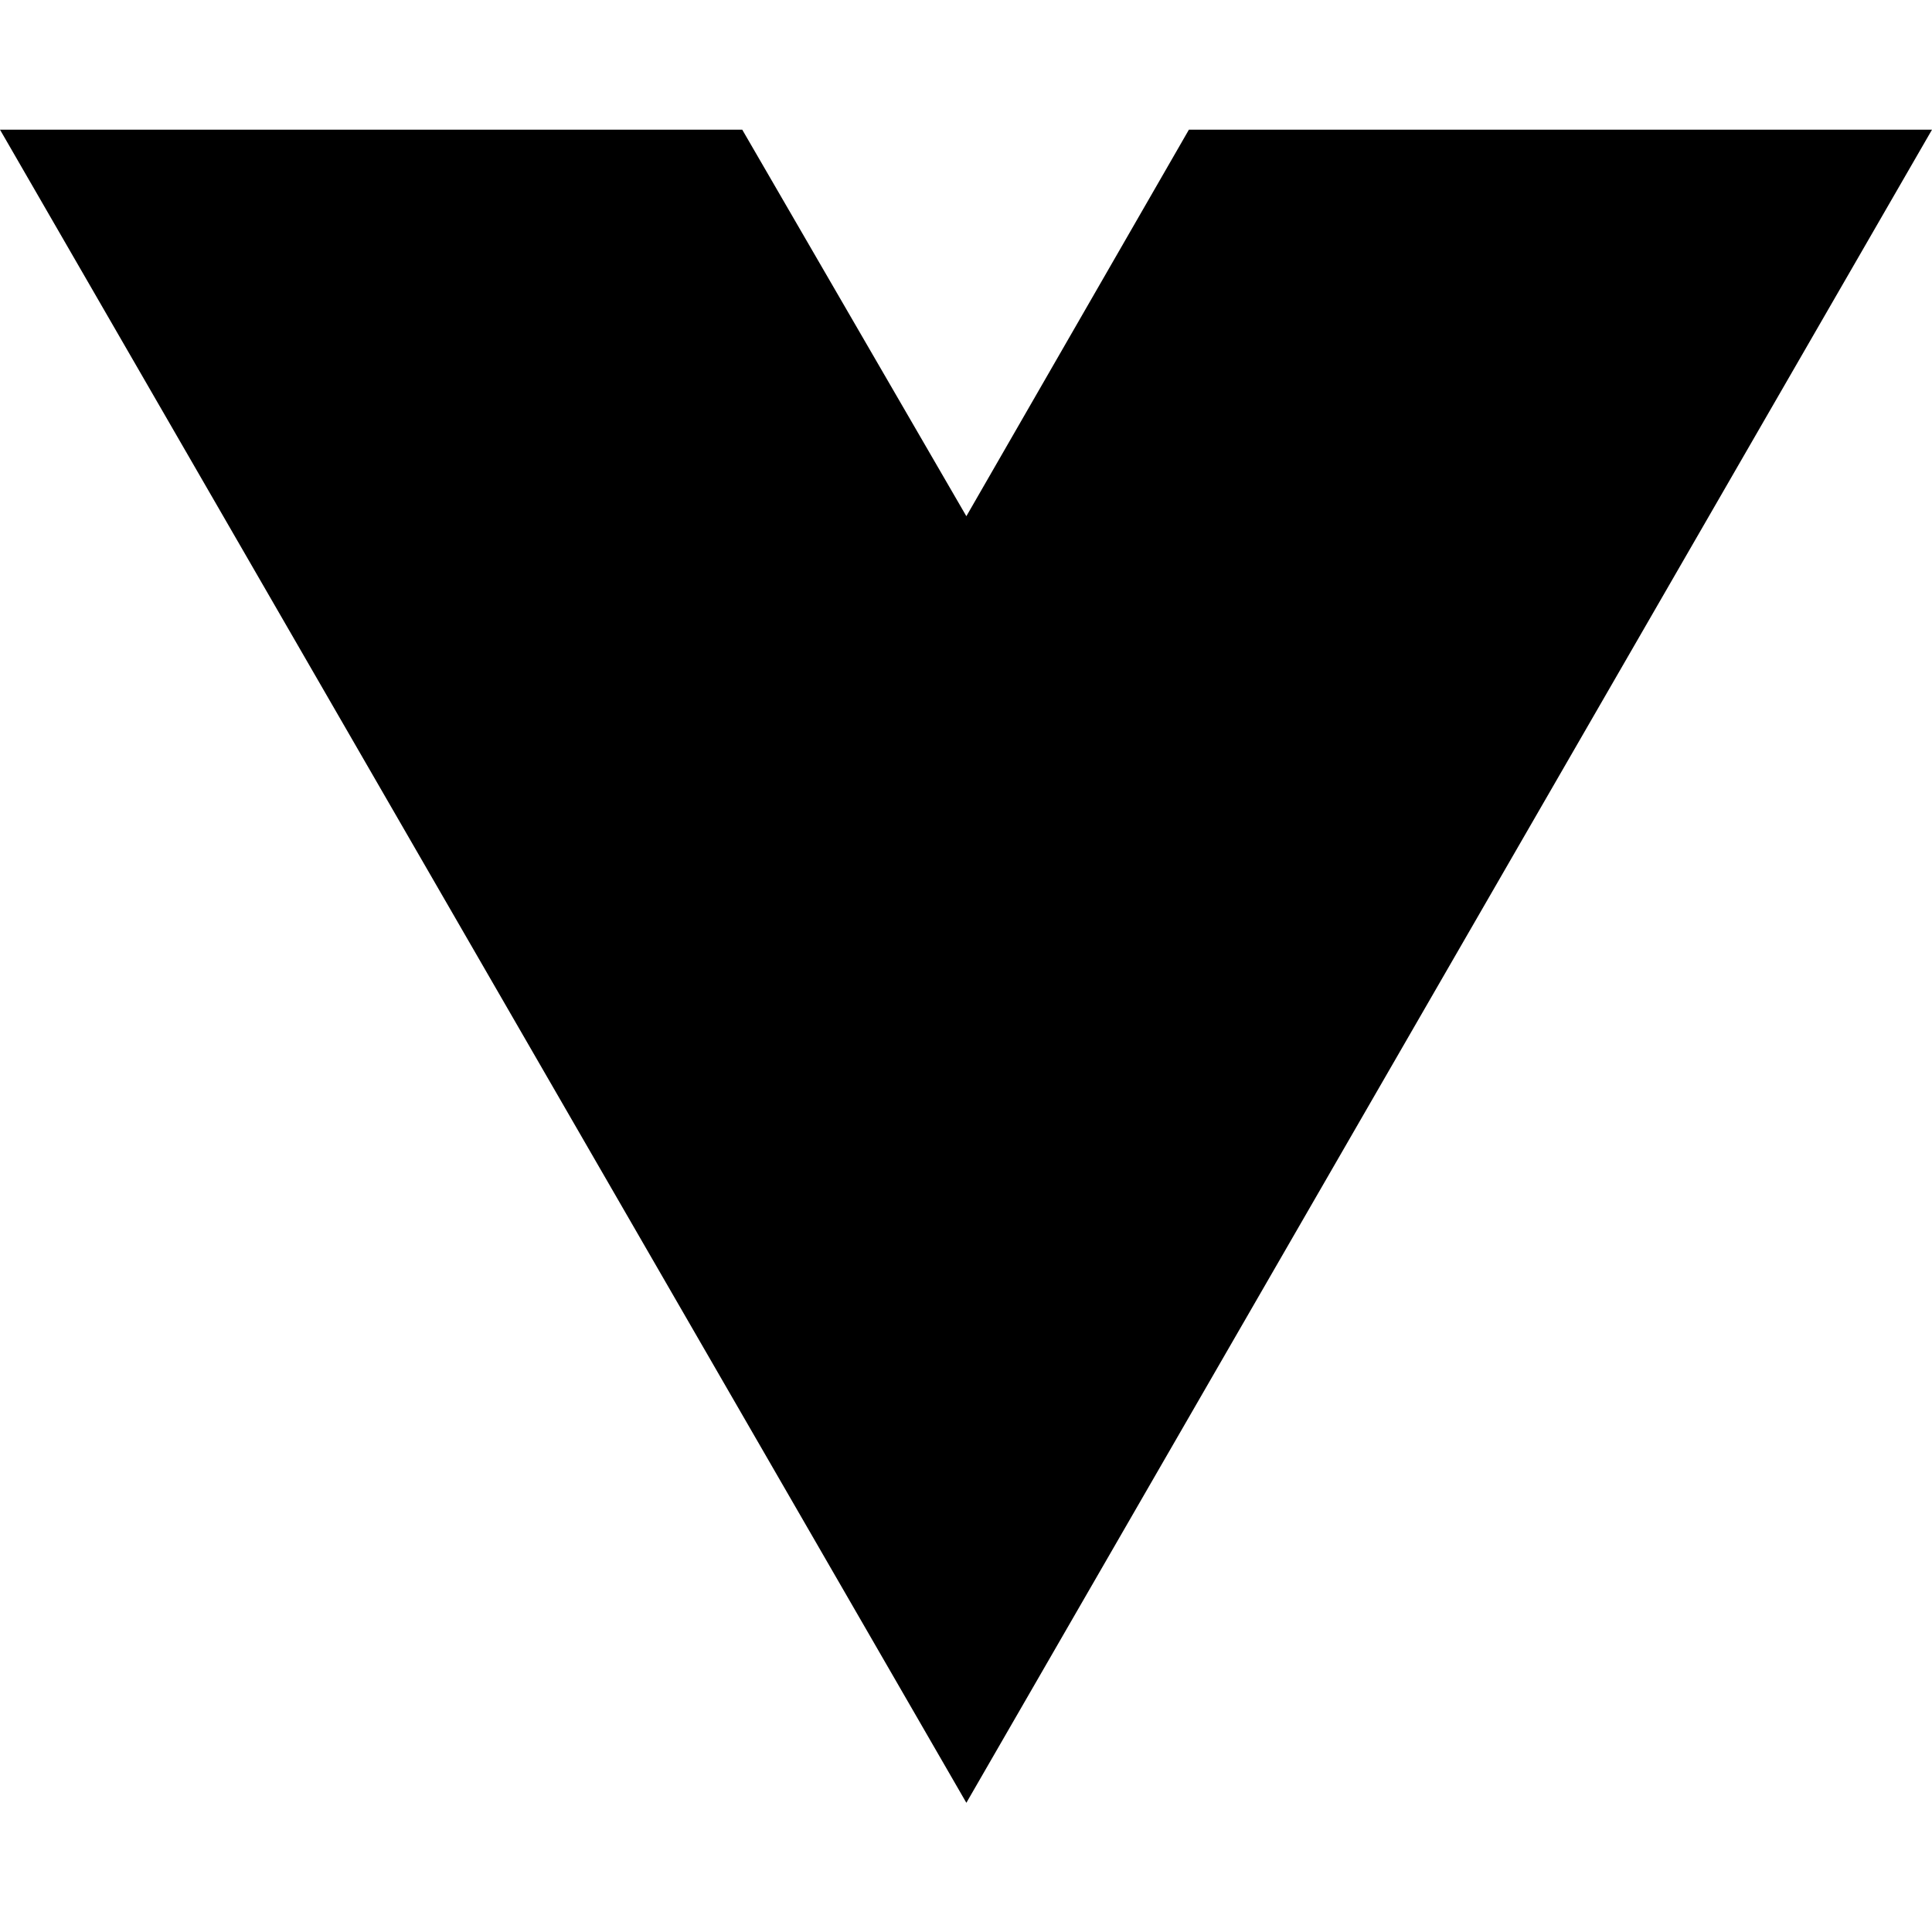
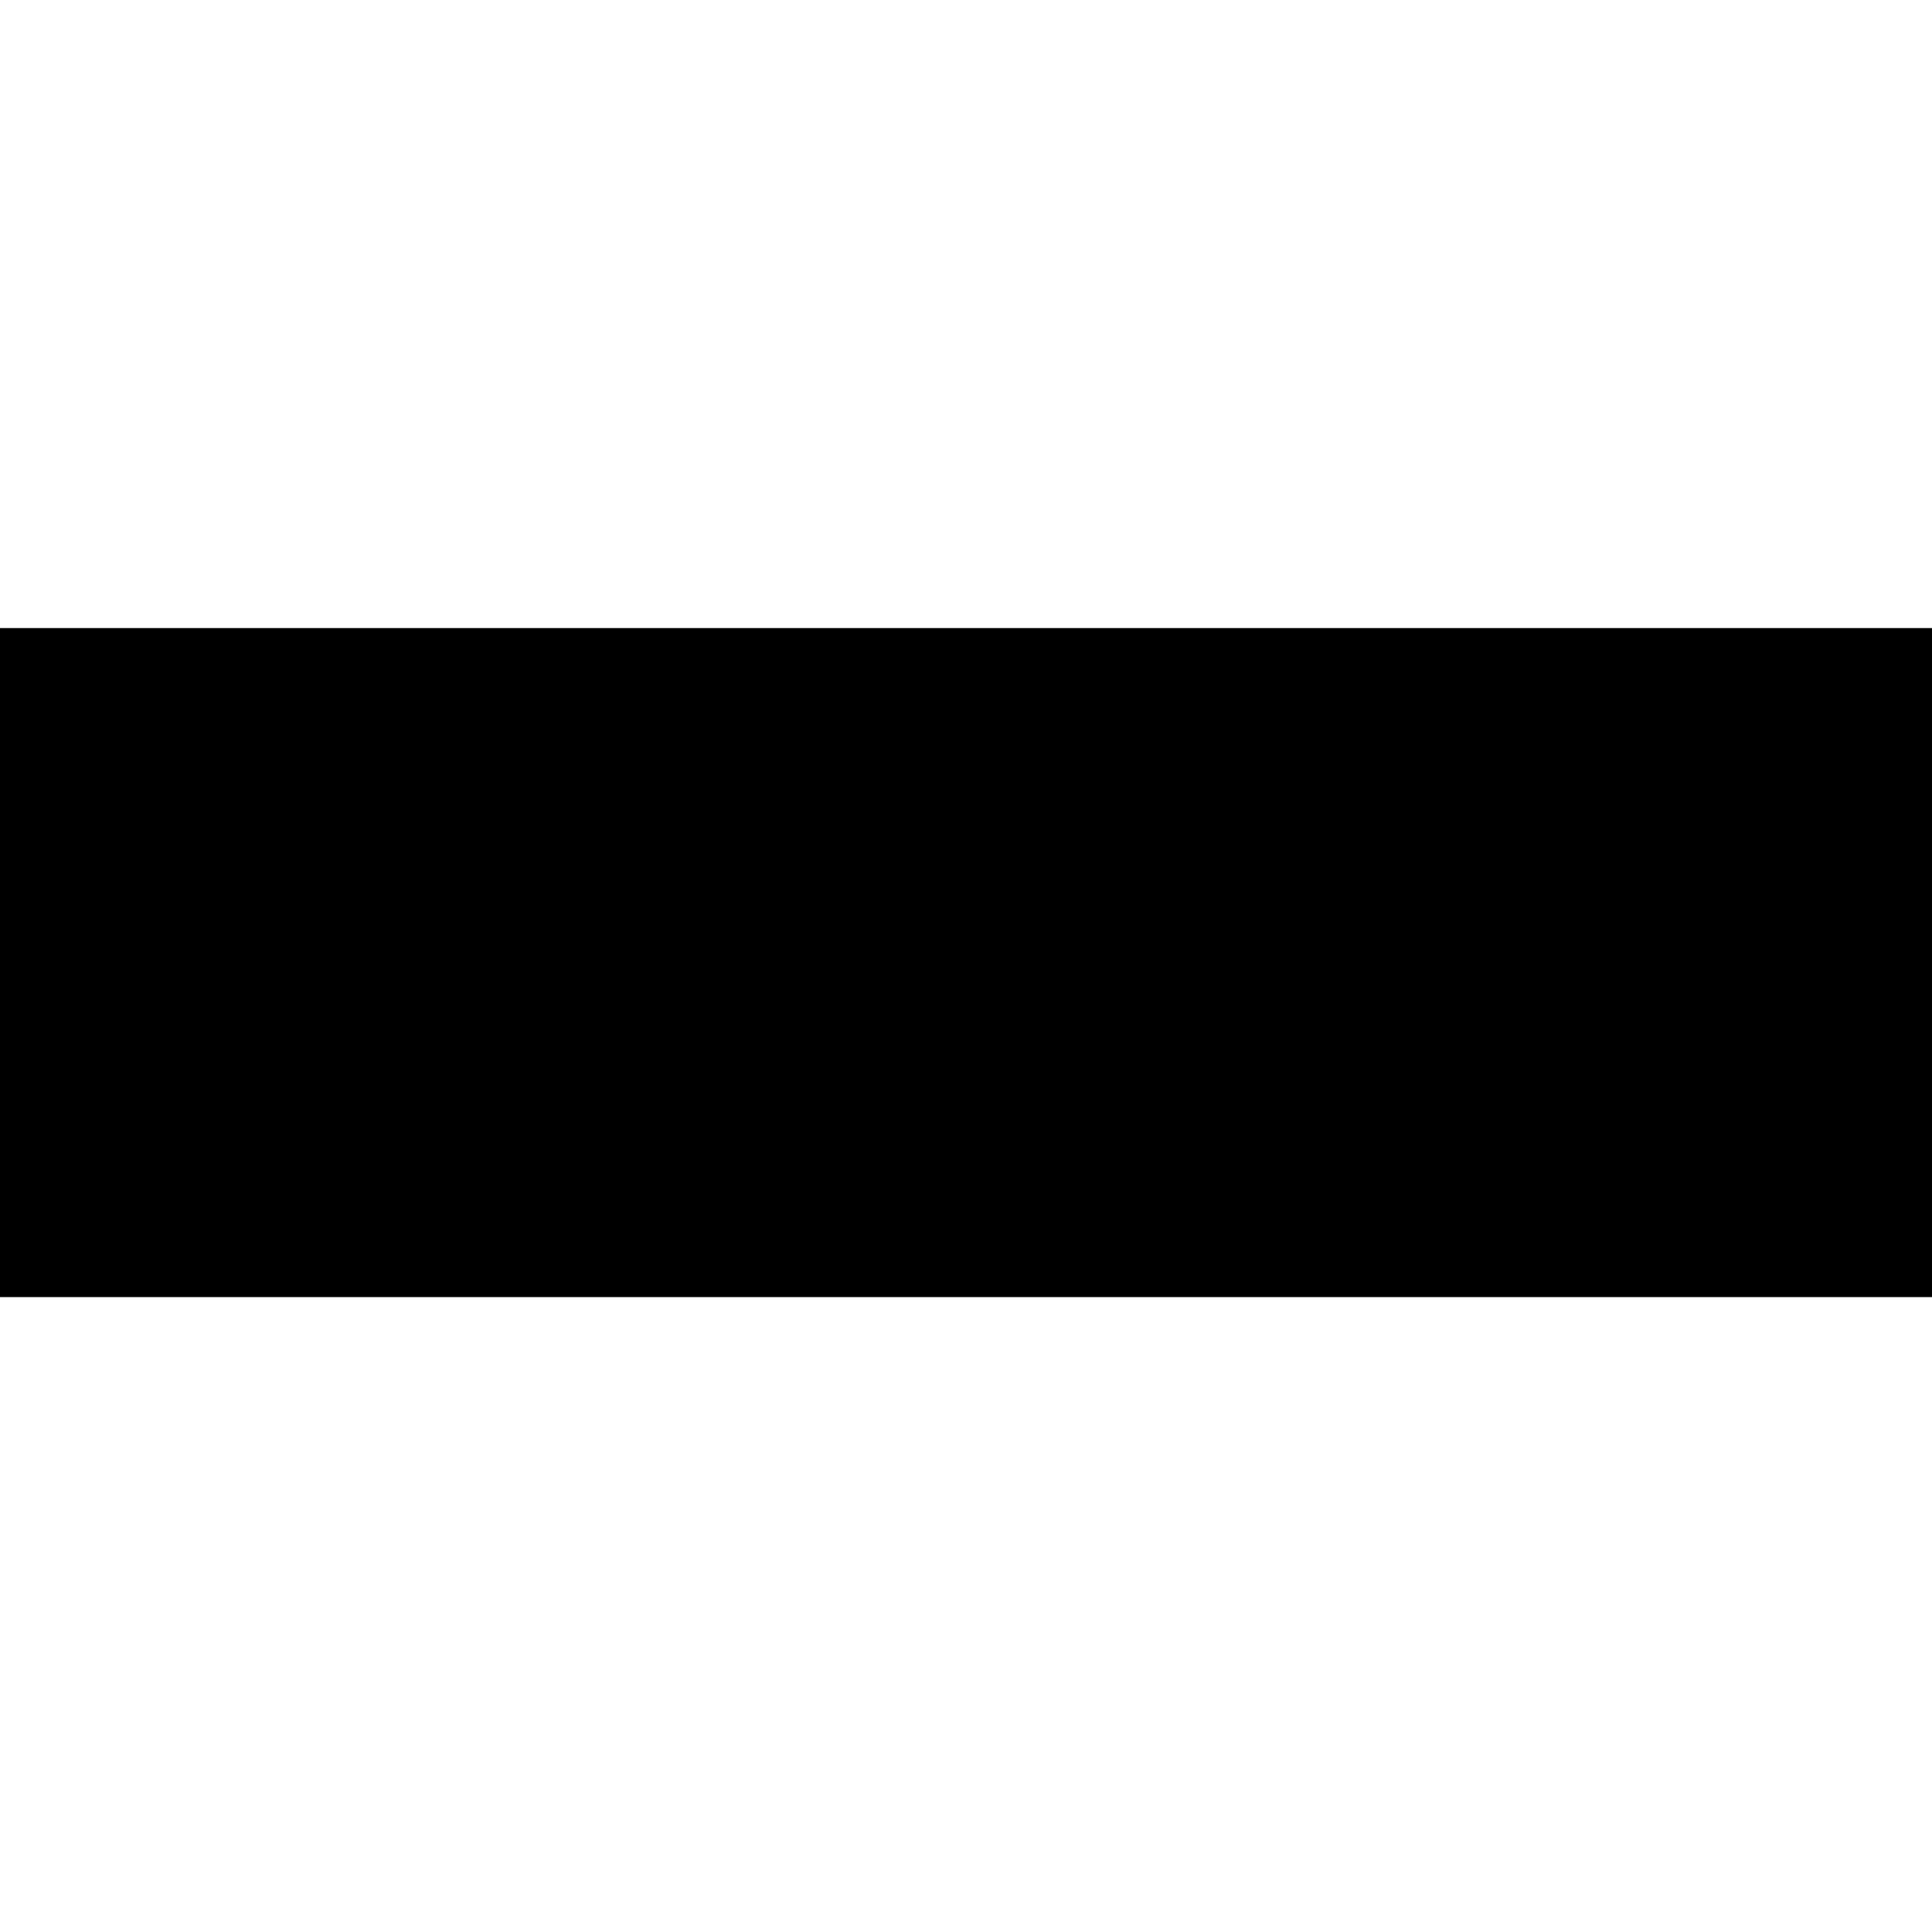
- <svg xmlns="http://www.w3.org/2000/svg" width="16" height="16" viewBox="0 0 16 16" fill="none">
-   <path d="M8.003 14.93L0 1.074H6.147L8.003 4.275L9.846 1.074H16L8.003 14.93Z" fill="black" />
+ <svg xmlns="http://www.w3.org/2000/svg" version="1.0" width="283pt" height="283pt" viewBox="0 0 283 283" preserveAspectRatio="xMidYMid meet">
+   <g transform="translate(0,283) scale(0.1,-0.1)" fill="#000000" stroke="none">
+     <path d="M0 1420 l0 -490 1415 0 1415 0 0 490 0 490 -1415 0 -1415 0 0 -490z" />
+   </g>
</svg>
